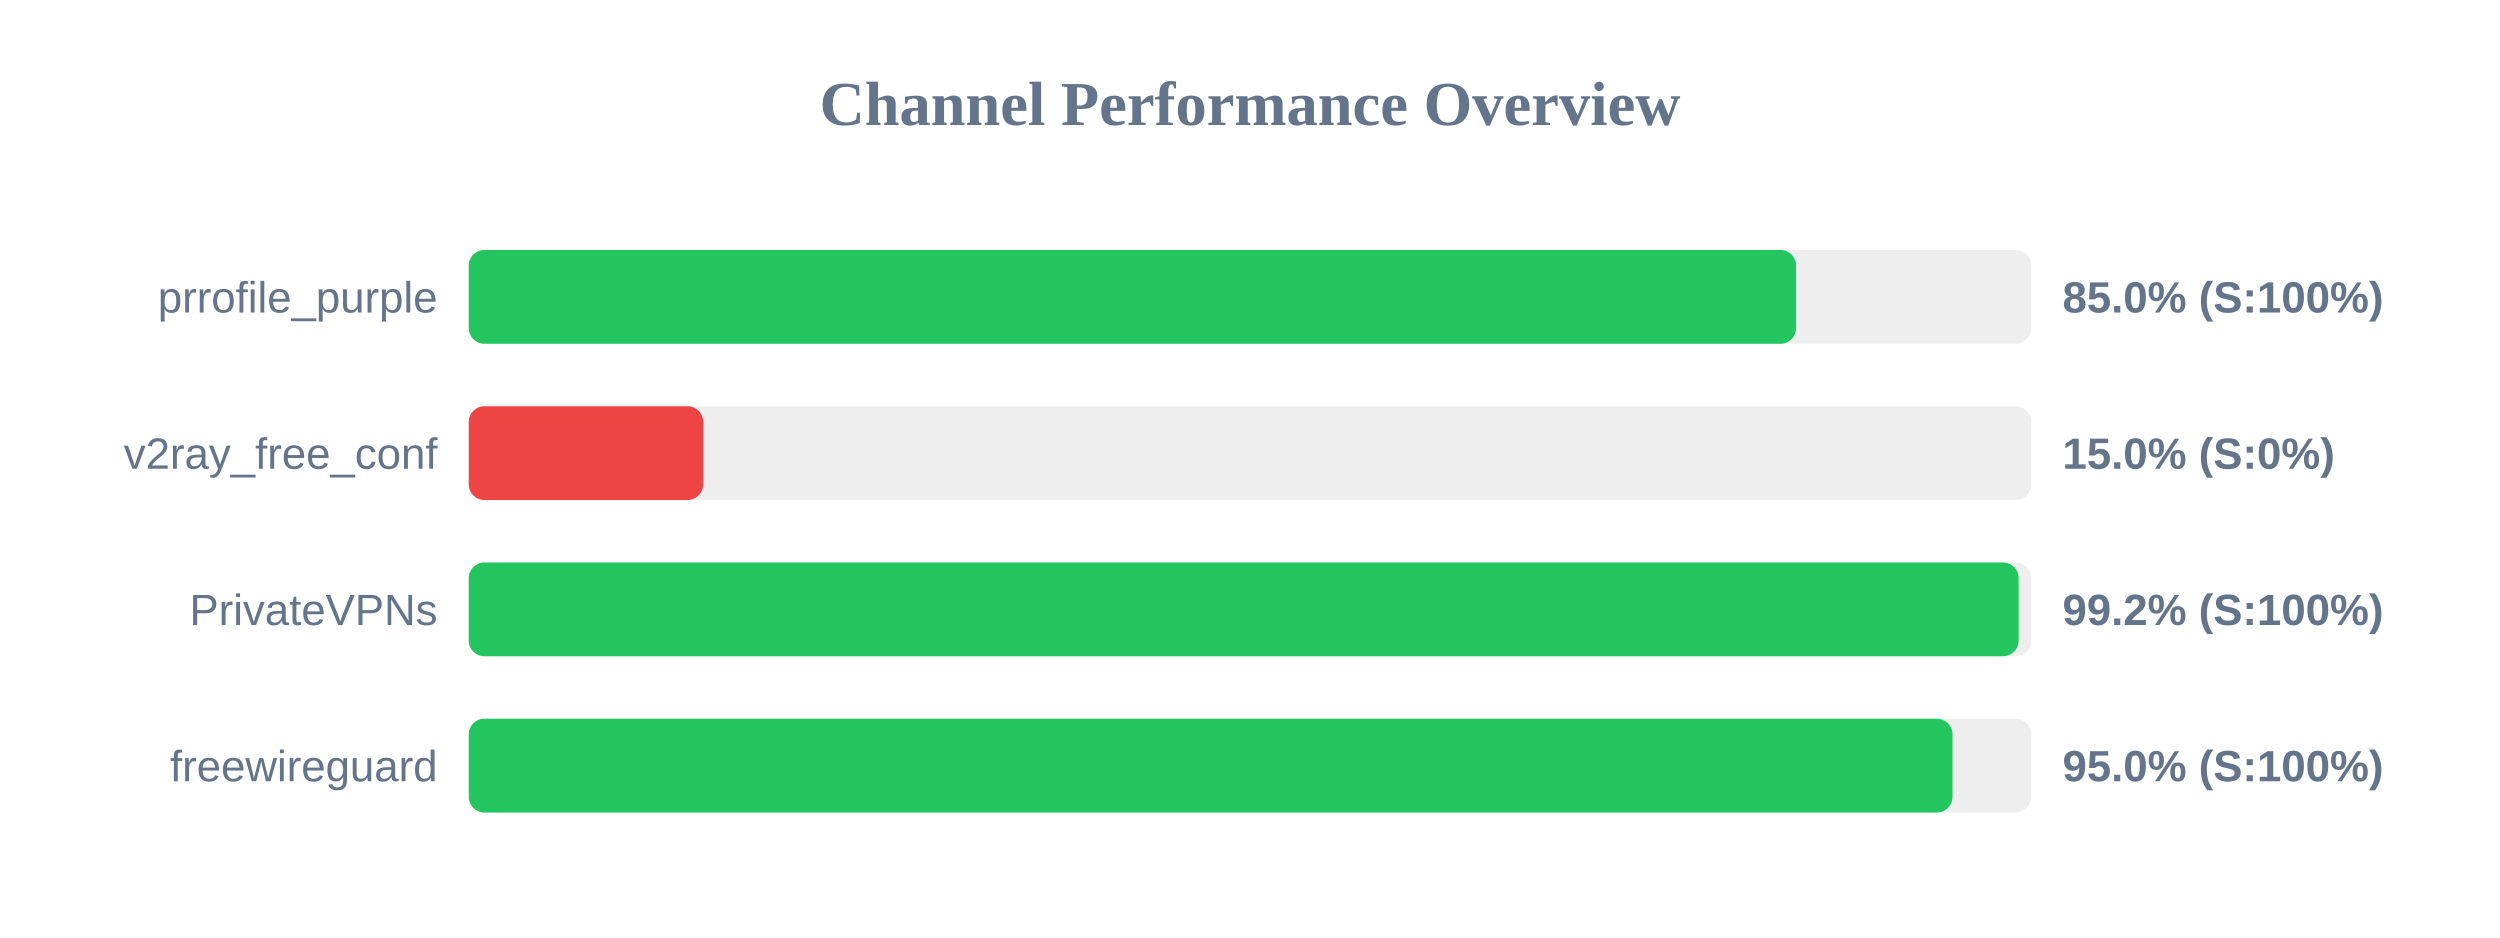
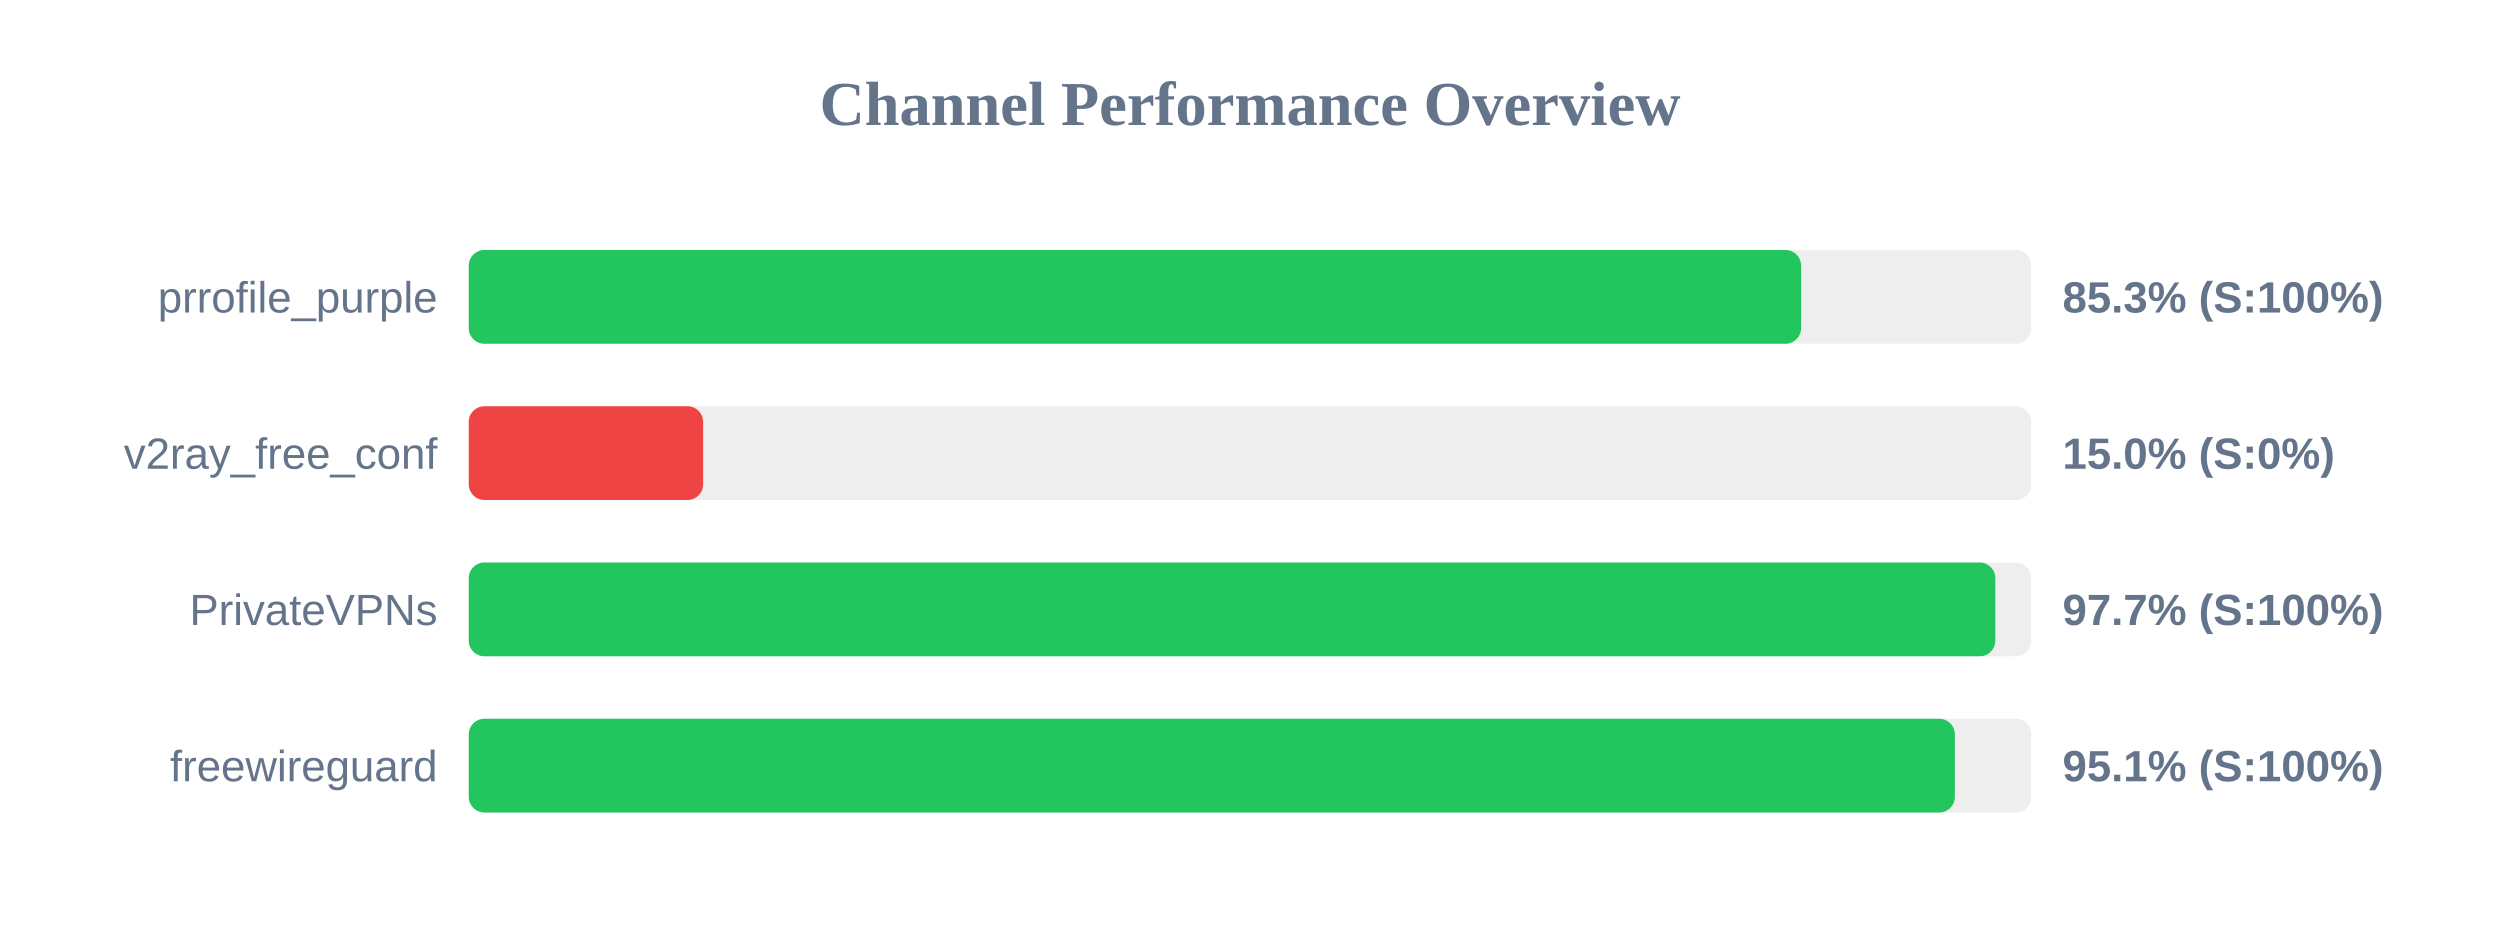
<svg xmlns="http://www.w3.org/2000/svg" width="800" height="300" version="1.1">
  <style>
        .row { font: 14px Arial; fill: #64748b; }
        .score { font: bold 14px Arial; fill: #64748b; }
    </style>
  <text x="400" y="40" text-anchor="middle" font-size="20px" font-weight="bold" fill="#64748b">Channel Performance Overview</text>
  <rect x="150" y="80" width="500" height="30" fill="#eee" rx="5" />
-   <rect x="150" y="80" width="424.75" height="30" fill="#22c55e" rx="5" />
+   <rect x="150" y="80" width="426.35" height="30" fill="#22c55e" rx="5" />
  <text x="140" y="100" text-anchor="end" class="row">prrofile_purple</text>
-   <text x="660" y="100" text-anchor="start" class="score">85.0% (S:100%)</text>
+   <text x="660" y="100" text-anchor="start" class="score">85.3% (S:100%)</text>
  <rect x="150" y="130" width="500" height="30" fill="#eee" rx="5" />
  <rect x="150" y="130" width="75.0" height="30" fill="#ef4444" rx="5" />
  <text x="140" y="150" text-anchor="end" class="row">v2ray_free_conf</text>
  <text x="660" y="150" text-anchor="start" class="score">15.0% (S:0%)</text>
  <rect x="150" y="180" width="500" height="30" fill="#eee" rx="5" />
-   <rect x="150" y="180" width="495.95" height="30" fill="#22c55e" rx="5" />
+   <rect x="150" y="180" width="488.5" height="30" fill="#22c55e" rx="5" />
  <text x="140" y="200" text-anchor="end" class="row">PrivateVPNs</text>
-   <text x="660" y="200" text-anchor="start" class="score">99.2% (S:100%)</text>
+   <text x="660" y="200" text-anchor="start" class="score">97.7% (S:100%)</text>
  <rect x="150" y="230" width="500" height="30" fill="#eee" rx="5" />
-   <rect x="150" y="230" width="474.8" height="30" fill="#22c55e" rx="5" />
+   <rect x="150" y="230" width="475.55" height="30" fill="#22c55e" rx="5" />
  <text x="140" y="250" text-anchor="end" class="row">freewireguard</text>
-   <text x="660" y="250" text-anchor="start" class="score">95.0% (S:100%)</text>
+   <text x="660" y="250" text-anchor="start" class="score">95.1% (S:100%)</text>
</svg>
